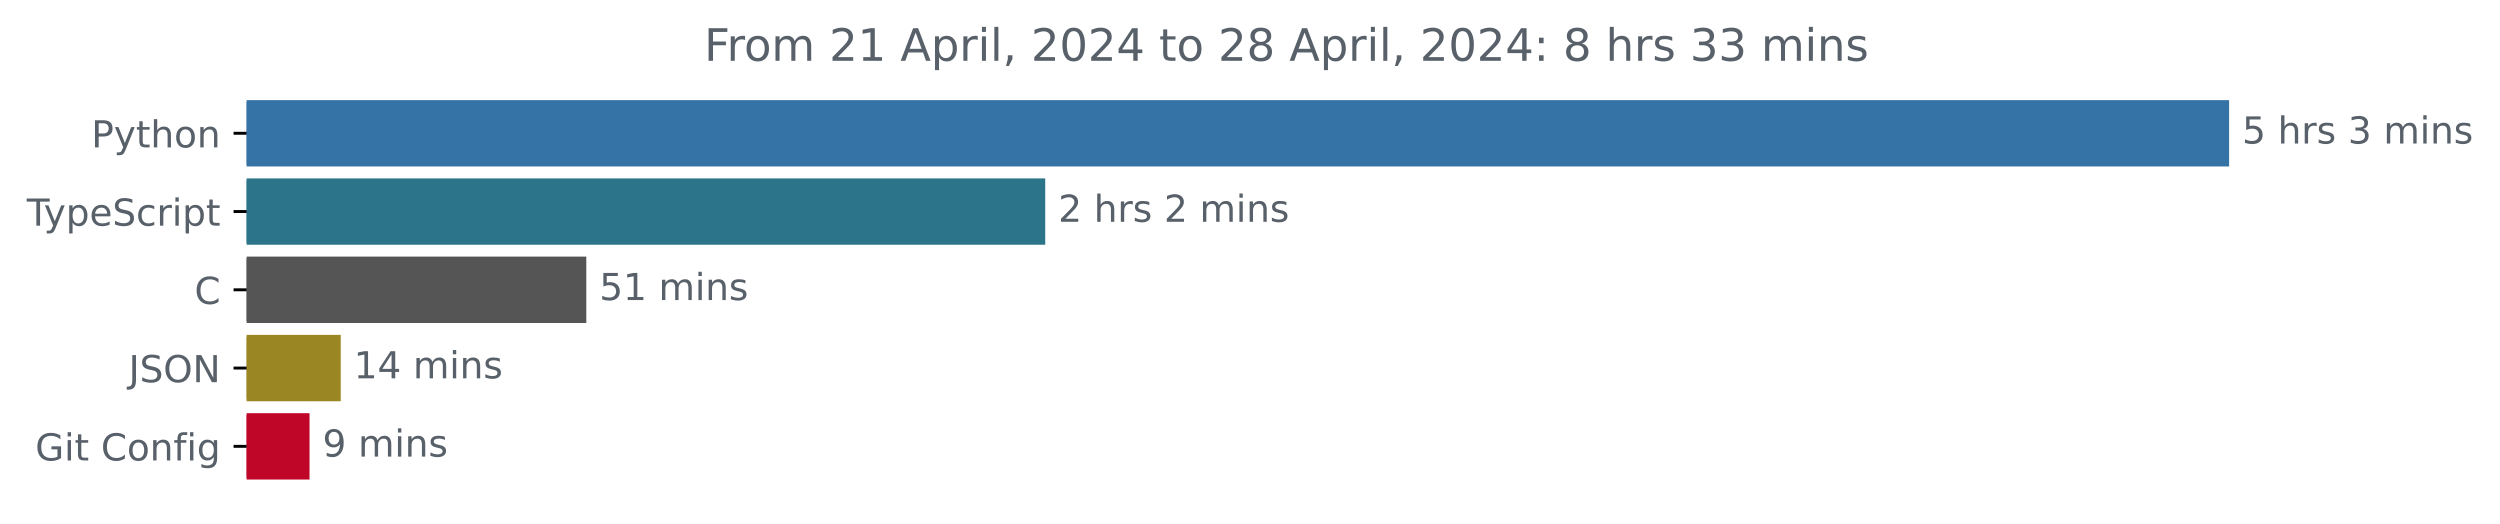
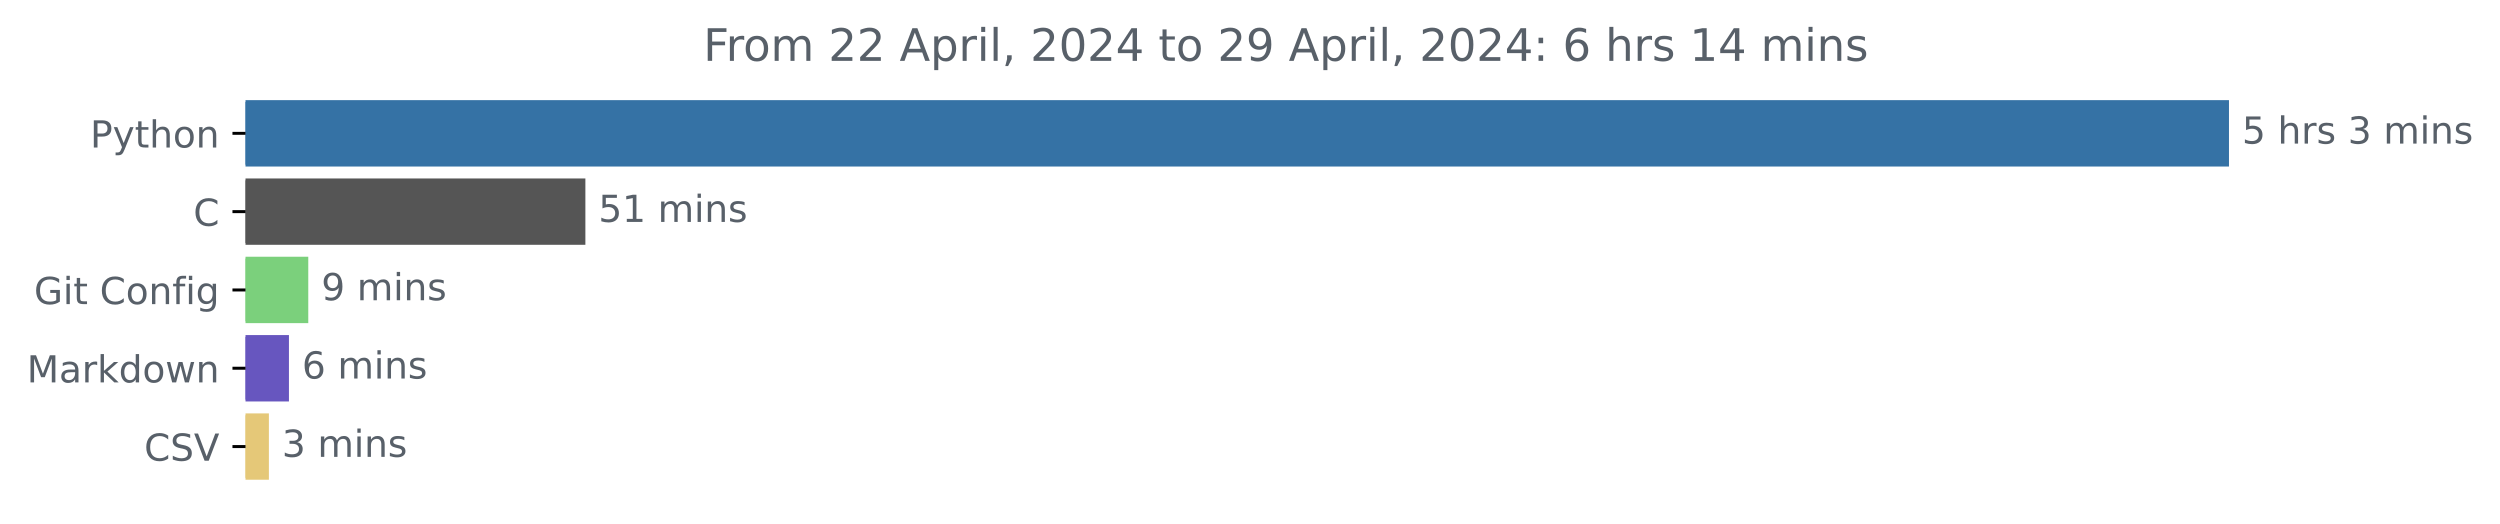
- <svg xmlns="http://www.w3.org/2000/svg" xmlns:xlink="http://www.w3.org/1999/xlink" width="670.782pt" height="140.398pt" viewBox="0 0 670.782 140.398" version="1.1">
+ <svg xmlns="http://www.w3.org/2000/svg" xmlns:xlink="http://www.w3.org/1999/xlink" width="670.452pt" height="140.398pt" viewBox="0 0 670.452 140.398" version="1.1">
  <defs>
    <style type="text/css">*{stroke-linejoin: round; stroke-linecap: butt}</style>
  </defs>
  <g id="figure_1">
    <g id="patch_1">
-       <path d="M -0 140.398  L 670.782 140.398  L 670.782 0  L -0 0  L -0 140.398  z " style="fill: none" />
+       <path d="M 0 140.398  L 670.452 140.398  L 670.452 0  L 0 0  L 0 140.398  z " style="fill: none" />
    </g>
    <g id="axes_1">
      <g id="patch_2">
-         <path d="M 66.17 27.358  L 597.599 27.358  L 597.599 44.158  L 66.17 44.158  z " clip-path="url(#p225ece62cf)" style="fill: #3572a5; stroke: #3572a5; stroke-linejoin: miter" />
+         <path d="M 65.841 27.358  L 597.269 27.358  L 597.269 44.158  L 65.841 44.158  z " clip-path="url(#p59d3d80064)" style="fill: #3572a5; stroke: #3572a5; stroke-linejoin: miter" />
      </g>
      <g id="patch_3">
-         <path d="M 66.17 48.358  L 279.948 48.358  L 279.948 65.158  L 66.17 65.158  z " clip-path="url(#p225ece62cf)" style="fill: #2b7489; stroke: #2b7489; stroke-linejoin: miter" />
+         <path d="M 65.841 48.358  L 156.489 48.358  L 156.489 65.158  L 65.841 65.158  z " clip-path="url(#p59d3d80064)" style="fill: #555555; stroke: #555555; stroke-linejoin: miter" />
      </g>
      <g id="patch_4">
-         <path d="M 66.17 69.358  L 156.812 69.358  L 156.812 86.158  L 66.17 86.158  z " clip-path="url(#p225ece62cf)" style="fill: #555555; stroke: #555555; stroke-linejoin: miter" />
+         <path d="M 65.841 69.358  L 82.173 69.358  L 82.173 86.158  L 65.841 86.158  z " clip-path="url(#p59d3d80064)" style="fill: #7bd07c; stroke: #7bd07c; stroke-linejoin: miter" />
      </g>
      <g id="patch_5">
-         <path d="M 66.17 90.358  L 90.924 90.358  L 90.924 107.158  L 66.17 107.158  z " clip-path="url(#p225ece62cf)" style="fill: #9a8622; stroke: #9a8622; stroke-linejoin: miter" />
+         <path d="M 65.841 90.358  L 76.991 90.358  L 76.991 107.158  L 65.841 107.158  z " clip-path="url(#p59d3d80064)" style="fill: #6756bf; stroke: #6756bf; stroke-linejoin: miter" />
      </g>
      <g id="patch_6">
-         <path d="M 66.17 111.358  L 82.552 111.358  L 82.552 128.158  L 66.17 128.158  z " clip-path="url(#p225ece62cf)" style="fill: #bf0528; stroke: #bf0528; stroke-linejoin: miter" />
+         <path d="M 65.841 111.358  L 71.613 111.358  L 71.613 128.158  L 65.841 128.158  z " clip-path="url(#p59d3d80064)" style="fill: #e5c878; stroke: #e5c878; stroke-linejoin: miter" />
      </g>
      <g id="matplotlib.axis_1" />
      <g id="matplotlib.axis_2">
        <g id="ytick_1">
          <g id="line2d_1">
            <defs>
-               <path id="m4a64876d12" d="M 0 0  L -3.5 0  " style="stroke: #000000; stroke-width: 0.8" />
+               <path id="m87a28e5367" d="M 0 0  L -3.5 0  " style="stroke: #000000; stroke-width: 0.8" />
            </defs>
            <g>
-               <use xlink:href="#m4a64876d12" x="66.17" y="35.758" style="stroke: #000000; stroke-width: 0.8" />
+               <use xlink:href="#m87a28e5367" x="65.841" y="35.758" style="stroke: #000000; stroke-width: 0.8" />
            </g>
          </g>
          <g id="text_1">
-             <g style="fill: #586069" transform="translate(24.50781 39.55734) scale(0.1 -0.1)">
+             <g style="fill: #586069" transform="translate(24.17813 39.55734) scale(0.1 -0.1)">
              <defs>
                <path id="DejaVuSans-50" d="M 1259 4147  L 1259 2394  L 2053 2394  Q 2494 2394 2734 2622  Q 2975 2850 2975 3272  Q 2975 3691 2734 3919  Q 2494 4147 2053 4147  L 1259 4147  z M 628 4666  L 2053 4666  Q 2838 4666 3239 4311  Q 3641 3956 3641 3272  Q 3641 2581 3239 2228  Q 2838 1875 2053 1875  L 1259 1875  L 1259 0  L 628 0  L 628 4666  z " transform="scale(0.015625)" />
                <path id="DejaVuSans-79" d="M 2059 -325  Q 1816 -950 1584 -1140  Q 1353 -1331 966 -1331  L 506 -1331  L 506 -850  L 844 -850  Q 1081 -850 1212 -737  Q 1344 -625 1503 -206  L 1606 56  L 191 3500  L 800 3500  L 1894 763  L 2988 3500  L 3597 3500  L 2059 -325  z " transform="scale(0.015625)" />
                <path id="DejaVuSans-74" d="M 1172 4494  L 1172 3500  L 2356 3500  L 2356 3053  L 1172 3053  L 1172 1153  Q 1172 725 1289 603  Q 1406 481 1766 481  L 2356 481  L 2356 0  L 1766 0  Q 1100 0 847 248  Q 594 497 594 1153  L 594 3053  L 172 3053  L 172 3500  L 594 3500  L 594 4494  L 1172 4494  z " transform="scale(0.015625)" />
                <path id="DejaVuSans-68" d="M 3513 2113  L 3513 0  L 2938 0  L 2938 2094  Q 2938 2591 2744 2837  Q 2550 3084 2163 3084  Q 1697 3084 1428 2787  Q 1159 2491 1159 1978  L 1159 0  L 581 0  L 581 4863  L 1159 4863  L 1159 2956  Q 1366 3272 1645 3428  Q 1925 3584 2291 3584  Q 2894 3584 3203 3211  Q 3513 2838 3513 2113  z " transform="scale(0.015625)" />
                <path id="DejaVuSans-6f" d="M 1959 3097  Q 1497 3097 1228 2736  Q 959 2375 959 1747  Q 959 1119 1226 758  Q 1494 397 1959 397  Q 2419 397 2687 759  Q 2956 1122 2956 1747  Q 2956 2369 2687 2733  Q 2419 3097 1959 3097  z M 1959 3584  Q 2709 3584 3137 3096  Q 3566 2609 3566 1747  Q 3566 888 3137 398  Q 2709 -91 1959 -91  Q 1206 -91 779 398  Q 353 888 353 1747  Q 353 2609 779 3096  Q 1206 3584 1959 3584  z " transform="scale(0.015625)" />
                <path id="DejaVuSans-6e" d="M 3513 2113  L 3513 0  L 2938 0  L 2938 2094  Q 2938 2591 2744 2837  Q 2550 3084 2163 3084  Q 1697 3084 1428 2787  Q 1159 2491 1159 1978  L 1159 0  L 581 0  L 581 3500  L 1159 3500  L 1159 2956  Q 1366 3272 1645 3428  Q 1925 3584 2291 3584  Q 2894 3584 3203 3211  Q 3513 2838 3513 2113  z " transform="scale(0.015625)" />
              </defs>
              <use xlink:href="#DejaVuSans-50" />
              <use xlink:href="#DejaVuSans-79" x="60.303" />
              <use xlink:href="#DejaVuSans-74" x="119.482" />
              <use xlink:href="#DejaVuSans-68" x="158.691" />
              <use xlink:href="#DejaVuSans-6f" x="222.07" />
              <use xlink:href="#DejaVuSans-6e" x="283.252" />
            </g>
          </g>
        </g>
        <g id="ytick_2">
          <g id="line2d_2">
            <g>
-               <use xlink:href="#m4a64876d12" x="66.17" y="56.758" style="stroke: #000000; stroke-width: 0.8" />
+               <use xlink:href="#m87a28e5367" x="65.841" y="56.758" style="stroke: #000000; stroke-width: 0.8" />
            </g>
          </g>
          <g id="text_2">
-             <g style="fill: #586069" transform="translate(7.2 60.55734) scale(0.1 -0.1)">
-               <defs>
-                 <path id="DejaVuSans-54" d="M -19 4666  L 3928 4666  L 3928 4134  L 2272 4134  L 2272 0  L 1638 0  L 1638 4134  L -19 4134  L -19 4666  z " transform="scale(0.015625)" />
-                 <path id="DejaVuSans-70" d="M 1159 525  L 1159 -1331  L 581 -1331  L 581 3500  L 1159 3500  L 1159 2969  Q 1341 3281 1617 3432  Q 1894 3584 2278 3584  Q 2916 3584 3314 3078  Q 3713 2572 3713 1747  Q 3713 922 3314 415  Q 2916 -91 2278 -91  Q 1894 -91 1617 61  Q 1341 213 1159 525  z M 3116 1747  Q 3116 2381 2855 2742  Q 2594 3103 2138 3103  Q 1681 3103 1420 2742  Q 1159 2381 1159 1747  Q 1159 1113 1420 752  Q 1681 391 2138 391  Q 2594 391 2855 752  Q 3116 1113 3116 1747  z " transform="scale(0.015625)" />
-                 <path id="DejaVuSans-65" d="M 3597 1894  L 3597 1613  L 953 1613  Q 991 1019 1311 708  Q 1631 397 2203 397  Q 2534 397 2845 478  Q 3156 559 3463 722  L 3463 178  Q 3153 47 2828 -22  Q 2503 -91 2169 -91  Q 1331 -91 842 396  Q 353 884 353 1716  Q 353 2575 817 3079  Q 1281 3584 2069 3584  Q 2775 3584 3186 3129  Q 3597 2675 3597 1894  z M 3022 2063  Q 3016 2534 2758 2815  Q 2500 3097 2075 3097  Q 1594 3097 1305 2825  Q 1016 2553 972 2059  L 3022 2063  z " transform="scale(0.015625)" />
-                 <path id="DejaVuSans-53" d="M 3425 4513  L 3425 3897  Q 3066 4069 2747 4153  Q 2428 4238 2131 4238  Q 1616 4238 1336 4038  Q 1056 3838 1056 3469  Q 1056 3159 1242 3001  Q 1428 2844 1947 2747  L 2328 2669  Q 3034 2534 3370 2195  Q 3706 1856 3706 1288  Q 3706 609 3251 259  Q 2797 -91 1919 -91  Q 1588 -91 1214 -16  Q 841 59 441 206  L 441 856  Q 825 641 1194 531  Q 1563 422 1919 422  Q 2459 422 2753 634  Q 3047 847 3047 1241  Q 3047 1584 2836 1778  Q 2625 1972 2144 2069  L 1759 2144  Q 1053 2284 737 2584  Q 422 2884 422 3419  Q 422 4038 858 4394  Q 1294 4750 2059 4750  Q 2388 4750 2728 4690  Q 3069 4631 3425 4513  z " transform="scale(0.015625)" />
-                 <path id="DejaVuSans-63" d="M 3122 3366  L 3122 2828  Q 2878 2963 2633 3030  Q 2388 3097 2138 3097  Q 1578 3097 1268 2742  Q 959 2388 959 1747  Q 959 1106 1268 751  Q 1578 397 2138 397  Q 2388 397 2633 464  Q 2878 531 3122 666  L 3122 134  Q 2881 22 2623 -34  Q 2366 -91 2075 -91  Q 1284 -91 818 406  Q 353 903 353 1747  Q 353 2603 823 3093  Q 1294 3584 2113 3584  Q 2378 3584 2631 3529  Q 2884 3475 3122 3366  z " transform="scale(0.015625)" />
-                 <path id="DejaVuSans-72" d="M 2631 2963  Q 2534 3019 2420 3045  Q 2306 3072 2169 3072  Q 1681 3072 1420 2755  Q 1159 2438 1159 1844  L 1159 0  L 581 0  L 581 3500  L 1159 3500  L 1159 2956  Q 1341 3275 1631 3429  Q 1922 3584 2338 3584  Q 2397 3584 2469 3576  Q 2541 3569 2628 3553  L 2631 2963  z " transform="scale(0.015625)" />
-                 <path id="DejaVuSans-69" d="M 603 3500  L 1178 3500  L 1178 0  L 603 0  L 603 3500  z M 603 4863  L 1178 4863  L 1178 4134  L 603 4134  L 603 4863  z " transform="scale(0.015625)" />
-               </defs>
-               <use xlink:href="#DejaVuSans-54" />
-               <use xlink:href="#DejaVuSans-79" x="45.459" />
-               <use xlink:href="#DejaVuSans-70" x="104.639" />
-               <use xlink:href="#DejaVuSans-65" x="168.115" />
-               <use xlink:href="#DejaVuSans-53" x="229.639" />
-               <use xlink:href="#DejaVuSans-63" x="293.115" />
-               <use xlink:href="#DejaVuSans-72" x="348.096" />
-               <use xlink:href="#DejaVuSans-69" x="389.209" />
-               <use xlink:href="#DejaVuSans-70" x="416.992" />
-               <use xlink:href="#DejaVuSans-74" x="480.469" />
+             <g style="fill: #586069" transform="translate(51.85781 60.55734) scale(0.1 -0.1)">
+               <defs>
+                 <path id="DejaVuSans-43" d="M 4122 4306  L 4122 3641  Q 3803 3938 3442 4084  Q 3081 4231 2675 4231  Q 1875 4231 1450 3742  Q 1025 3253 1025 2328  Q 1025 1406 1450 917  Q 1875 428 2675 428  Q 3081 428 3442 575  Q 3803 722 4122 1019  L 4122 359  Q 3791 134 3420 21  Q 3050 -91 2638 -91  Q 1578 -91 968 557  Q 359 1206 359 2328  Q 359 3453 968 4101  Q 1578 4750 2638 4750  Q 3056 4750 3426 4639  Q 3797 4528 4122 4306  z " transform="scale(0.015625)" />
+               </defs>
+               <use xlink:href="#DejaVuSans-43" />
            </g>
          </g>
        </g>
        <g id="ytick_3">
          <g id="line2d_3">
            <g>
-               <use xlink:href="#m4a64876d12" x="66.17" y="77.758" style="stroke: #000000; stroke-width: 0.8" />
+               <use xlink:href="#m87a28e5367" x="65.841" y="77.758" style="stroke: #000000; stroke-width: 0.8" />
            </g>
          </g>
          <g id="text_3">
-             <g style="fill: #586069" transform="translate(52.1875 81.55734) scale(0.1 -0.1)">
-               <defs>
-                 <path id="DejaVuSans-43" d="M 4122 4306  L 4122 3641  Q 3803 3938 3442 4084  Q 3081 4231 2675 4231  Q 1875 4231 1450 3742  Q 1025 3253 1025 2328  Q 1025 1406 1450 917  Q 1875 428 2675 428  Q 3081 428 3442 575  Q 3803 722 4122 1019  L 4122 359  Q 3791 134 3420 21  Q 3050 -91 2638 -91  Q 1578 -91 968 557  Q 359 1206 359 2328  Q 359 3453 968 4101  Q 1578 4750 2638 4750  Q 3056 4750 3426 4639  Q 3797 4528 4122 4306  z " transform="scale(0.015625)" />
-               </defs>
-               <use xlink:href="#DejaVuSans-43" />
-             </g>
-           </g>
-         </g>
-         <g id="ytick_4">
-           <g id="line2d_4">
-             <g>
-               <use xlink:href="#m4a64876d12" x="66.17" y="98.758" style="stroke: #000000; stroke-width: 0.8" />
-             </g>
-           </g>
-           <g id="text_4">
-             <g style="fill: #586069" transform="translate(34.51875 102.5573) scale(0.1 -0.1)">
-               <defs>
-                 <path id="DejaVuSans-4a" d="M 628 4666  L 1259 4666  L 1259 325  Q 1259 -519 939 -900  Q 619 -1281 -91 -1281  L -331 -1281  L -331 -750  L -134 -750  Q 284 -750 456 -515  Q 628 -281 628 325  L 628 4666  z " transform="scale(0.015625)" />
-                 <path id="DejaVuSans-4f" d="M 2522 4238  Q 1834 4238 1429 3725  Q 1025 3213 1025 2328  Q 1025 1447 1429 934  Q 1834 422 2522 422  Q 3209 422 3611 934  Q 4013 1447 4013 2328  Q 4013 3213 3611 3725  Q 3209 4238 2522 4238  z M 2522 4750  Q 3503 4750 4090 4092  Q 4678 3434 4678 2328  Q 4678 1225 4090 567  Q 3503 -91 2522 -91  Q 1538 -91 948 565  Q 359 1222 359 2328  Q 359 3434 948 4092  Q 1538 4750 2522 4750  z " transform="scale(0.015625)" />
-                 <path id="DejaVuSans-4e" d="M 628 4666  L 1478 4666  L 3547 763  L 3547 4666  L 4159 4666  L 4159 0  L 3309 0  L 1241 3903  L 1241 0  L 628 0  L 628 4666  z " transform="scale(0.015625)" />
-               </defs>
-               <use xlink:href="#DejaVuSans-4a" />
-               <use xlink:href="#DejaVuSans-53" x="29.492" />
-               <use xlink:href="#DejaVuSans-4f" x="92.969" />
-               <use xlink:href="#DejaVuSans-4e" x="171.68" />
-             </g>
-           </g>
-         </g>
-         <g id="ytick_5">
-           <g id="line2d_5">
-             <g>
-               <use xlink:href="#m4a64876d12" x="66.17" y="119.758" style="stroke: #000000; stroke-width: 0.8" />
-             </g>
-           </g>
-           <g id="text_5">
-             <g style="fill: #586069" transform="translate(9.459375 123.5573) scale(0.1 -0.1)">
+             <g style="fill: #586069" transform="translate(9.129688 81.55734) scale(0.1 -0.1)">
              <defs>
                <path id="DejaVuSans-47" d="M 3809 666  L 3809 1919  L 2778 1919  L 2778 2438  L 4434 2438  L 4434 434  Q 4069 175 3628 42  Q 3188 -91 2688 -91  Q 1594 -91 976 548  Q 359 1188 359 2328  Q 359 3472 976 4111  Q 1594 4750 2688 4750  Q 3144 4750 3555 4637  Q 3966 4525 4313 4306  L 4313 3634  Q 3963 3931 3569 4081  Q 3175 4231 2741 4231  Q 1884 4231 1454 3753  Q 1025 3275 1025 2328  Q 1025 1384 1454 906  Q 1884 428 2741 428  Q 3075 428 3337 486  Q 3600 544 3809 666  z " transform="scale(0.015625)" />
+                 <path id="DejaVuSans-69" d="M 603 3500  L 1178 3500  L 1178 0  L 603 0  L 603 3500  z M 603 4863  L 1178 4863  L 1178 4134  L 603 4134  L 603 4863  z " transform="scale(0.015625)" />
                <path id="DejaVuSans-20" transform="scale(0.015625)" />
                <path id="DejaVuSans-66" d="M 2375 4863  L 2375 4384  L 1825 4384  Q 1516 4384 1395 4259  Q 1275 4134 1275 3809  L 1275 3500  L 2222 3500  L 2222 3053  L 1275 3053  L 1275 0  L 697 0  L 697 3053  L 147 3053  L 147 3500  L 697 3500  L 697 3744  Q 697 4328 969 4595  Q 1241 4863 1831 4863  L 2375 4863  z " transform="scale(0.015625)" />
                <path id="DejaVuSans-67" d="M 2906 1791  Q 2906 2416 2648 2759  Q 2391 3103 1925 3103  Q 1463 3103 1205 2759  Q 947 2416 947 1791  Q 947 1169 1205 825  Q 1463 481 1925 481  Q 2391 481 2648 825  Q 2906 1169 2906 1791  z M 3481 434  Q 3481 -459 3084 -895  Q 2688 -1331 1869 -1331  Q 1566 -1331 1297 -1286  Q 1028 -1241 775 -1147  L 775 -588  Q 1028 -725 1275 -790  Q 1522 -856 1778 -856  Q 2344 -856 2625 -561  Q 2906 -266 2906 331  L 2906 616  Q 2728 306 2450 153  Q 2172 0 1784 0  Q 1141 0 747 490  Q 353 981 353 1791  Q 353 2603 747 3093  Q 1141 3584 1784 3584  Q 2172 3584 2450 3431  Q 2728 3278 2906 2969  L 2906 3500  L 3481 3500  L 3481 434  z " transform="scale(0.015625)" />
              </defs>
              <use xlink:href="#DejaVuSans-47" />
              <use xlink:href="#DejaVuSans-69" x="77.49" />
              <use xlink:href="#DejaVuSans-74" x="105.273" />
              <use xlink:href="#DejaVuSans-20" x="144.482" />
              <use xlink:href="#DejaVuSans-43" x="176.27" />
              <use xlink:href="#DejaVuSans-6f" x="246.094" />
              <use xlink:href="#DejaVuSans-6e" x="307.275" />
              <use xlink:href="#DejaVuSans-66" x="370.654" />
              <use xlink:href="#DejaVuSans-69" x="405.859" />
              <use xlink:href="#DejaVuSans-67" x="433.643" />
            </g>
          </g>
        </g>
+         <g id="ytick_4">
+           <g id="line2d_4">
+             <g>
+               <use xlink:href="#m87a28e5367" x="65.841" y="98.758" style="stroke: #000000; stroke-width: 0.8" />
+             </g>
+           </g>
+           <g id="text_4">
+             <g style="fill: #586069" transform="translate(7.2 102.5573) scale(0.1 -0.1)">
+               <defs>
+                 <path id="DejaVuSans-4d" d="M 628 4666  L 1569 4666  L 2759 1491  L 3956 4666  L 4897 4666  L 4897 0  L 4281 0  L 4281 4097  L 3078 897  L 2444 897  L 1241 4097  L 1241 0  L 628 0  L 628 4666  z " transform="scale(0.015625)" />
+                 <path id="DejaVuSans-61" d="M 2194 1759  Q 1497 1759 1228 1600  Q 959 1441 959 1056  Q 959 750 1161 570  Q 1363 391 1709 391  Q 2188 391 2477 730  Q 2766 1069 2766 1631  L 2766 1759  L 2194 1759  z M 3341 1997  L 3341 0  L 2766 0  L 2766 531  Q 2569 213 2275 61  Q 1981 -91 1556 -91  Q 1019 -91 701 211  Q 384 513 384 1019  Q 384 1609 779 1909  Q 1175 2209 1959 2209  L 2766 2209  L 2766 2266  Q 2766 2663 2505 2880  Q 2244 3097 1772 3097  Q 1472 3097 1187 3025  Q 903 2953 641 2809  L 641 3341  Q 956 3463 1253 3523  Q 1550 3584 1831 3584  Q 2591 3584 2966 3190  Q 3341 2797 3341 1997  z " transform="scale(0.015625)" />
+                 <path id="DejaVuSans-72" d="M 2631 2963  Q 2534 3019 2420 3045  Q 2306 3072 2169 3072  Q 1681 3072 1420 2755  Q 1159 2438 1159 1844  L 1159 0  L 581 0  L 581 3500  L 1159 3500  L 1159 2956  Q 1341 3275 1631 3429  Q 1922 3584 2338 3584  Q 2397 3584 2469 3576  Q 2541 3569 2628 3553  L 2631 2963  z " transform="scale(0.015625)" />
+                 <path id="DejaVuSans-6b" d="M 581 4863  L 1159 4863  L 1159 1991  L 2875 3500  L 3609 3500  L 1753 1863  L 3688 0  L 2938 0  L 1159 1709  L 1159 0  L 581 0  L 581 4863  z " transform="scale(0.015625)" />
+                 <path id="DejaVuSans-64" d="M 2906 2969  L 2906 4863  L 3481 4863  L 3481 0  L 2906 0  L 2906 525  Q 2725 213 2448 61  Q 2172 -91 1784 -91  Q 1150 -91 751 415  Q 353 922 353 1747  Q 353 2572 751 3078  Q 1150 3584 1784 3584  Q 2172 3584 2448 3432  Q 2725 3281 2906 2969  z M 947 1747  Q 947 1113 1208 752  Q 1469 391 1925 391  Q 2381 391 2643 752  Q 2906 1113 2906 1747  Q 2906 2381 2643 2742  Q 2381 3103 1925 3103  Q 1469 3103 1208 2742  Q 947 2381 947 1747  z " transform="scale(0.015625)" />
+                 <path id="DejaVuSans-77" d="M 269 3500  L 844 3500  L 1563 769  L 2278 3500  L 2956 3500  L 3675 769  L 4391 3500  L 4966 3500  L 4050 0  L 3372 0  L 2619 2869  L 1863 0  L 1184 0  L 269 3500  z " transform="scale(0.015625)" />
+               </defs>
+               <use xlink:href="#DejaVuSans-4d" />
+               <use xlink:href="#DejaVuSans-61" x="86.279" />
+               <use xlink:href="#DejaVuSans-72" x="147.559" />
+               <use xlink:href="#DejaVuSans-6b" x="188.672" />
+               <use xlink:href="#DejaVuSans-64" x="246.582" />
+               <use xlink:href="#DejaVuSans-6f" x="310.059" />
+               <use xlink:href="#DejaVuSans-77" x="371.24" />
+               <use xlink:href="#DejaVuSans-6e" x="453.027" />
+             </g>
+           </g>
+         </g>
+         <g id="ytick_5">
+           <g id="line2d_5">
+             <g>
+               <use xlink:href="#m87a28e5367" x="65.841" y="119.758" style="stroke: #000000; stroke-width: 0.8" />
+             </g>
+           </g>
+           <g id="text_5">
+             <g style="fill: #586069" transform="translate(38.66875 123.5573) scale(0.1 -0.1)">
+               <defs>
+                 <path id="DejaVuSans-53" d="M 3425 4513  L 3425 3897  Q 3066 4069 2747 4153  Q 2428 4238 2131 4238  Q 1616 4238 1336 4038  Q 1056 3838 1056 3469  Q 1056 3159 1242 3001  Q 1428 2844 1947 2747  L 2328 2669  Q 3034 2534 3370 2195  Q 3706 1856 3706 1288  Q 3706 609 3251 259  Q 2797 -91 1919 -91  Q 1588 -91 1214 -16  Q 841 59 441 206  L 441 856  Q 825 641 1194 531  Q 1563 422 1919 422  Q 2459 422 2753 634  Q 3047 847 3047 1241  Q 3047 1584 2836 1778  Q 2625 1972 2144 2069  L 1759 2144  Q 1053 2284 737 2584  Q 422 2884 422 3419  Q 422 4038 858 4394  Q 1294 4750 2059 4750  Q 2388 4750 2728 4690  Q 3069 4631 3425 4513  z " transform="scale(0.015625)" />
+                 <path id="DejaVuSans-56" d="M 1831 0  L 50 4666  L 709 4666  L 2188 738  L 3669 4666  L 4325 4666  L 2547 0  L 1831 0  z " transform="scale(0.015625)" />
+               </defs>
+               <use xlink:href="#DejaVuSans-43" />
+               <use xlink:href="#DejaVuSans-53" x="69.824" />
+               <use xlink:href="#DejaVuSans-56" x="133.301" />
+             </g>
+           </g>
+         </g>
      </g>
      <g id="text_6">
-         <g style="fill: #586069" transform="translate(601.5989 38.5175) scale(0.1 -0.1)">
+         <g style="fill: #586069" transform="translate(601.2692 38.5175) scale(0.1 -0.1)">
          <defs>
            <path id="DejaVuSans-35" d="M 691 4666  L 3169 4666  L 3169 4134  L 1269 4134  L 1269 2991  Q 1406 3038 1543 3061  Q 1681 3084 1819 3084  Q 2600 3084 3056 2656  Q 3513 2228 3513 1497  Q 3513 744 3044 326  Q 2575 -91 1722 -91  Q 1428 -91 1123 -41  Q 819 9 494 109  L 494 744  Q 775 591 1075 516  Q 1375 441 1709 441  Q 2250 441 2565 725  Q 2881 1009 2881 1497  Q 2881 1984 2565 2268  Q 2250 2553 1709 2553  Q 1456 2553 1204 2497  Q 953 2441 691 2322  L 691 4666  z " transform="scale(0.015625)" />
            <path id="DejaVuSans-73" d="M 2834 3397  L 2834 2853  Q 2591 2978 2328 3040  Q 2066 3103 1784 3103  Q 1356 3103 1142 2972  Q 928 2841 928 2578  Q 928 2378 1081 2264  Q 1234 2150 1697 2047  L 1894 2003  Q 2506 1872 2764 1633  Q 3022 1394 3022 966  Q 3022 478 2636 193  Q 2250 -91 1575 -91  Q 1294 -91 989 -36  Q 684 19 347 128  L 347 722  Q 666 556 975 473  Q 1284 391 1588 391  Q 1994 391 2212 530  Q 2431 669 2431 922  Q 2431 1156 2273 1281  Q 2116 1406 1581 1522  L 1381 1569  Q 847 1681 609 1914  Q 372 2147 372 2553  Q 372 3047 722 3315  Q 1072 3584 1716 3584  Q 2034 3584 2315 3537  Q 2597 3491 2834 3397  z " transform="scale(0.015625)" />
            <path id="DejaVuSans-33" d="M 2597 2516  Q 3050 2419 3304 2112  Q 3559 1806 3559 1356  Q 3559 666 3084 287  Q 2609 -91 1734 -91  Q 1441 -91 1130 -33  Q 819 25 488 141  L 488 750  Q 750 597 1062 519  Q 1375 441 1716 441  Q 2309 441 2620 675  Q 2931 909 2931 1356  Q 2931 1769 2642 2001  Q 2353 2234 1838 2234  L 1294 2234  L 1294 2753  L 1863 2753  Q 2328 2753 2575 2939  Q 2822 3125 2822 3475  Q 2822 3834 2567 4026  Q 2313 4219 1838 4219  Q 1578 4219 1281 4162  Q 984 4106 628 3988  L 628 4550  Q 988 4650 1302 4700  Q 1616 4750 1894 4750  Q 2613 4750 3031 4423  Q 3450 4097 3450 3541  Q 3450 3153 3228 2886  Q 3006 2619 2597 2516  z " transform="scale(0.015625)" />
            <path id="DejaVuSans-6d" d="M 3328 2828  Q 3544 3216 3844 3400  Q 4144 3584 4550 3584  Q 5097 3584 5394 3201  Q 5691 2819 5691 2113  L 5691 0  L 5113 0  L 5113 2094  Q 5113 2597 4934 2840  Q 4756 3084 4391 3084  Q 3944 3084 3684 2787  Q 3425 2491 3425 1978  L 3425 0  L 2847 0  L 2847 2094  Q 2847 2600 2669 2842  Q 2491 3084 2119 3084  Q 1678 3084 1418 2786  Q 1159 2488 1159 1978  L 1159 0  L 581 0  L 581 3500  L 1159 3500  L 1159 2956  Q 1356 3278 1631 3431  Q 1906 3584 2284 3584  Q 2666 3584 2933 3390  Q 3200 3197 3328 2828  z " transform="scale(0.015625)" />
          </defs>
          <use xlink:href="#DejaVuSans-35" />
          <use xlink:href="#DejaVuSans-20" x="63.623" />
          <use xlink:href="#DejaVuSans-68" x="95.41" />
          <use xlink:href="#DejaVuSans-72" x="158.789" />
          <use xlink:href="#DejaVuSans-73" x="199.902" />
          <use xlink:href="#DejaVuSans-20" x="252.002" />
          <use xlink:href="#DejaVuSans-33" x="283.789" />
          <use xlink:href="#DejaVuSans-20" x="347.412" />
          <use xlink:href="#DejaVuSans-6d" x="379.199" />
          <use xlink:href="#DejaVuSans-69" x="476.611" />
          <use xlink:href="#DejaVuSans-6e" x="504.395" />
          <use xlink:href="#DejaVuSans-73" x="567.773" />
        </g>
      </g>
      <g id="text_7">
-         <g style="fill: #586069" transform="translate(283.9479 59.5175) scale(0.1 -0.1)">
-           <defs>
-             <path id="DejaVuSans-32" d="M 1228 531  L 3431 531  L 3431 0  L 469 0  L 469 531  Q 828 903 1448 1529  Q 2069 2156 2228 2338  Q 2531 2678 2651 2914  Q 2772 3150 2772 3378  Q 2772 3750 2511 3984  Q 2250 4219 1831 4219  Q 1534 4219 1204 4116  Q 875 4013 500 3803  L 500 4441  Q 881 4594 1212 4672  Q 1544 4750 1819 4750  Q 2544 4750 2975 4387  Q 3406 4025 3406 3419  Q 3406 3131 3298 2873  Q 3191 2616 2906 2266  Q 2828 2175 2409 1742  Q 1991 1309 1228 531  z " transform="scale(0.015625)" />
-           </defs>
-           <use xlink:href="#DejaVuSans-32" />
-           <use xlink:href="#DejaVuSans-20" x="63.623" />
-           <use xlink:href="#DejaVuSans-68" x="95.41" />
-           <use xlink:href="#DejaVuSans-72" x="158.789" />
-           <use xlink:href="#DejaVuSans-73" x="199.902" />
-           <use xlink:href="#DejaVuSans-20" x="252.002" />
-           <use xlink:href="#DejaVuSans-32" x="283.789" />
-           <use xlink:href="#DejaVuSans-20" x="347.412" />
-           <use xlink:href="#DejaVuSans-6d" x="379.199" />
-           <use xlink:href="#DejaVuSans-69" x="476.611" />
-           <use xlink:href="#DejaVuSans-6e" x="504.395" />
-           <use xlink:href="#DejaVuSans-73" x="567.773" />
-         </g>
-       </g>
-       <g id="text_8">
-         <g style="fill: #586069" transform="translate(160.812 80.5175) scale(0.1 -0.1)">
+         <g style="fill: #586069" transform="translate(160.4891 59.5175) scale(0.1 -0.1)">
          <defs>
            <path id="DejaVuSans-31" d="M 794 531  L 1825 531  L 1825 4091  L 703 3866  L 703 4441  L 1819 4666  L 2450 4666  L 2450 531  L 3481 531  L 3481 0  L 794 0  L 794 531  z " transform="scale(0.015625)" />
          </defs>
          <use xlink:href="#DejaVuSans-35" />
          <use xlink:href="#DejaVuSans-31" x="63.623" />
          <use xlink:href="#DejaVuSans-20" x="127.246" />
          <use xlink:href="#DejaVuSans-6d" x="159.033" />
          <use xlink:href="#DejaVuSans-69" x="256.445" />
          <use xlink:href="#DejaVuSans-6e" x="284.229" />
          <use xlink:href="#DejaVuSans-73" x="347.607" />
        </g>
      </g>
-       <g id="text_9">
-         <g style="fill: #586069" transform="translate(94.92351 101.5175) scale(0.1 -0.1)">
-           <defs>
-             <path id="DejaVuSans-34" d="M 2419 4116  L 825 1625  L 2419 1625  L 2419 4116  z M 2253 4666  L 3047 4666  L 3047 1625  L 3713 1625  L 3713 1100  L 3047 1100  L 3047 0  L 2419 0  L 2419 1100  L 313 1100  L 313 1709  L 2253 4666  z " transform="scale(0.015625)" />
-           </defs>
-           <use xlink:href="#DejaVuSans-31" />
-           <use xlink:href="#DejaVuSans-34" x="63.623" />
-           <use xlink:href="#DejaVuSans-20" x="127.246" />
-           <use xlink:href="#DejaVuSans-6d" x="159.033" />
-           <use xlink:href="#DejaVuSans-69" x="256.445" />
-           <use xlink:href="#DejaVuSans-6e" x="284.229" />
-           <use xlink:href="#DejaVuSans-73" x="347.607" />
-         </g>
-       </g>
-       <g id="text_10">
-         <g style="fill: #586069" transform="translate(86.55243 122.5175) scale(0.1 -0.1)">
+       <g id="text_8">
+         <g style="fill: #586069" transform="translate(86.1731 80.5175) scale(0.1 -0.1)">
          <defs>
            <path id="DejaVuSans-39" d="M 703 97  L 703 672  Q 941 559 1184 500  Q 1428 441 1663 441  Q 2288 441 2617 861  Q 2947 1281 2994 2138  Q 2813 1869 2534 1725  Q 2256 1581 1919 1581  Q 1219 1581 811 2004  Q 403 2428 403 3163  Q 403 3881 828 4315  Q 1253 4750 1959 4750  Q 2769 4750 3195 4129  Q 3622 3509 3622 2328  Q 3622 1225 3098 567  Q 2575 -91 1691 -91  Q 1453 -91 1209 -44  Q 966 3 703 97  z M 1959 2075  Q 2384 2075 2632 2365  Q 2881 2656 2881 3163  Q 2881 3666 2632 3958  Q 2384 4250 1959 4250  Q 1534 4250 1286 3958  Q 1038 3666 1038 3163  Q 1038 2656 1286 2365  Q 1534 2075 1959 2075  z " transform="scale(0.015625)" />
          </defs>
          <use xlink:href="#DejaVuSans-39" />
          <use xlink:href="#DejaVuSans-20" x="63.623" />
          <use xlink:href="#DejaVuSans-6d" x="95.41" />
          <use xlink:href="#DejaVuSans-69" x="192.822" />
          <use xlink:href="#DejaVuSans-6e" x="220.605" />
          <use xlink:href="#DejaVuSans-73" x="283.984" />
        </g>
      </g>
+       <g id="text_9">
+         <g style="fill: #586069" transform="translate(80.99131 101.5175) scale(0.1 -0.1)">
+           <defs>
+             <path id="DejaVuSans-36" d="M 2113 2584  Q 1688 2584 1439 2293  Q 1191 2003 1191 1497  Q 1191 994 1439 701  Q 1688 409 2113 409  Q 2538 409 2786 701  Q 3034 994 3034 1497  Q 3034 2003 2786 2293  Q 2538 2584 2113 2584  z M 3366 4563  L 3366 3988  Q 3128 4100 2886 4159  Q 2644 4219 2406 4219  Q 1781 4219 1451 3797  Q 1122 3375 1075 2522  Q 1259 2794 1537 2939  Q 1816 3084 2150 3084  Q 2853 3084 3261 2657  Q 3669 2231 3669 1497  Q 3669 778 3244 343  Q 2819 -91 2113 -91  Q 1303 -91 875 529  Q 447 1150 447 2328  Q 447 3434 972 4092  Q 1497 4750 2381 4750  Q 2619 4750 2861 4703  Q 3103 4656 3366 4563  z " transform="scale(0.015625)" />
+           </defs>
+           <use xlink:href="#DejaVuSans-36" />
+           <use xlink:href="#DejaVuSans-20" x="63.623" />
+           <use xlink:href="#DejaVuSans-6d" x="95.41" />
+           <use xlink:href="#DejaVuSans-69" x="192.822" />
+           <use xlink:href="#DejaVuSans-6e" x="220.605" />
+           <use xlink:href="#DejaVuSans-73" x="283.984" />
+         </g>
+       </g>
+       <g id="text_10">
+         <g style="fill: #586069" transform="translate(75.61275 122.5175) scale(0.1 -0.1)">
+           <use xlink:href="#DejaVuSans-33" />
+           <use xlink:href="#DejaVuSans-20" x="63.623" />
+           <use xlink:href="#DejaVuSans-6d" x="95.41" />
+           <use xlink:href="#DejaVuSans-69" x="192.822" />
+           <use xlink:href="#DejaVuSans-6e" x="220.605" />
+           <use xlink:href="#DejaVuSans-73" x="283.984" />
+         </g>
+       </g>
      <g id="text_11">
-         <g style="fill: #586069" transform="translate(188.9491 16.31812) scale(0.12 -0.12)">
+         <g style="fill: #586069" transform="translate(188.6194 16.31812) scale(0.12 -0.12)">
          <defs>
            <path id="DejaVuSans-46" d="M 628 4666  L 3309 4666  L 3309 4134  L 1259 4134  L 1259 2759  L 3109 2759  L 3109 2228  L 1259 2228  L 1259 0  L 628 0  L 628 4666  z " transform="scale(0.015625)" />
+             <path id="DejaVuSans-32" d="M 1228 531  L 3431 531  L 3431 0  L 469 0  L 469 531  Q 828 903 1448 1529  Q 2069 2156 2228 2338  Q 2531 2678 2651 2914  Q 2772 3150 2772 3378  Q 2772 3750 2511 3984  Q 2250 4219 1831 4219  Q 1534 4219 1204 4116  Q 875 4013 500 3803  L 500 4441  Q 881 4594 1212 4672  Q 1544 4750 1819 4750  Q 2544 4750 2975 4387  Q 3406 4025 3406 3419  Q 3406 3131 3298 2873  Q 3191 2616 2906 2266  Q 2828 2175 2409 1742  Q 1991 1309 1228 531  z " transform="scale(0.015625)" />
            <path id="DejaVuSans-41" d="M 2188 4044  L 1331 1722  L 3047 1722  L 2188 4044  z M 1831 4666  L 2547 4666  L 4325 0  L 3669 0  L 3244 1197  L 1141 1197  L 716 0  L 50 0  L 1831 4666  z " transform="scale(0.015625)" />
+             <path id="DejaVuSans-70" d="M 1159 525  L 1159 -1331  L 581 -1331  L 581 3500  L 1159 3500  L 1159 2969  Q 1341 3281 1617 3432  Q 1894 3584 2278 3584  Q 2916 3584 3314 3078  Q 3713 2572 3713 1747  Q 3713 922 3314 415  Q 2916 -91 2278 -91  Q 1894 -91 1617 61  Q 1341 213 1159 525  z M 3116 1747  Q 3116 2381 2855 2742  Q 2594 3103 2138 3103  Q 1681 3103 1420 2742  Q 1159 2381 1159 1747  Q 1159 1113 1420 752  Q 1681 391 2138 391  Q 2594 391 2855 752  Q 3116 1113 3116 1747  z " transform="scale(0.015625)" />
            <path id="DejaVuSans-6c" d="M 603 4863  L 1178 4863  L 1178 0  L 603 0  L 603 4863  z " transform="scale(0.015625)" />
            <path id="DejaVuSans-2c" d="M 750 794  L 1409 794  L 1409 256  L 897 -744  L 494 -744  L 750 256  L 750 794  z " transform="scale(0.015625)" />
            <path id="DejaVuSans-30" d="M 2034 4250  Q 1547 4250 1301 3770  Q 1056 3291 1056 2328  Q 1056 1369 1301 889  Q 1547 409 2034 409  Q 2525 409 2770 889  Q 3016 1369 3016 2328  Q 3016 3291 2770 3770  Q 2525 4250 2034 4250  z M 2034 4750  Q 2819 4750 3233 4129  Q 3647 3509 3647 2328  Q 3647 1150 3233 529  Q 2819 -91 2034 -91  Q 1250 -91 836 529  Q 422 1150 422 2328  Q 422 3509 836 4129  Q 1250 4750 2034 4750  z " transform="scale(0.015625)" />
-             <path id="DejaVuSans-38" d="M 2034 2216  Q 1584 2216 1326 1975  Q 1069 1734 1069 1313  Q 1069 891 1326 650  Q 1584 409 2034 409  Q 2484 409 2743 651  Q 3003 894 3003 1313  Q 3003 1734 2745 1975  Q 2488 2216 2034 2216  z M 1403 2484  Q 997 2584 770 2862  Q 544 3141 544 3541  Q 544 4100 942 4425  Q 1341 4750 2034 4750  Q 2731 4750 3128 4425  Q 3525 4100 3525 3541  Q 3525 3141 3298 2862  Q 3072 2584 2669 2484  Q 3125 2378 3379 2068  Q 3634 1759 3634 1313  Q 3634 634 3220 271  Q 2806 -91 2034 -91  Q 1263 -91 848 271  Q 434 634 434 1313  Q 434 1759 690 2068  Q 947 2378 1403 2484  z M 1172 3481  Q 1172 3119 1398 2916  Q 1625 2713 2034 2713  Q 2441 2713 2670 2916  Q 2900 3119 2900 3481  Q 2900 3844 2670 4047  Q 2441 4250 2034 4250  Q 1625 4250 1398 4047  Q 1172 3844 1172 3481  z " transform="scale(0.015625)" />
+             <path id="DejaVuSans-34" d="M 2419 4116  L 825 1625  L 2419 1625  L 2419 4116  z M 2253 4666  L 3047 4666  L 3047 1625  L 3713 1625  L 3713 1100  L 3047 1100  L 3047 0  L 2419 0  L 2419 1100  L 313 1100  L 313 1709  L 2253 4666  z " transform="scale(0.015625)" />
            <path id="DejaVuSans-3a" d="M 750 794  L 1409 794  L 1409 0  L 750 0  L 750 794  z M 750 3309  L 1409 3309  L 1409 2516  L 750 2516  L 750 3309  z " transform="scale(0.015625)" />
          </defs>
          <use xlink:href="#DejaVuSans-46" />
          <use xlink:href="#DejaVuSans-72" x="50.27" />
          <use xlink:href="#DejaVuSans-6f" x="89.133" />
          <use xlink:href="#DejaVuSans-6d" x="150.314" />
          <use xlink:href="#DejaVuSans-20" x="247.727" />
          <use xlink:href="#DejaVuSans-32" x="279.514" />
-           <use xlink:href="#DejaVuSans-31" x="343.137" />
+           <use xlink:href="#DejaVuSans-32" x="343.137" />
          <use xlink:href="#DejaVuSans-20" x="406.76" />
          <use xlink:href="#DejaVuSans-41" x="438.547" />
          <use xlink:href="#DejaVuSans-70" x="506.955" />
          <use xlink:href="#DejaVuSans-72" x="570.432" />
          <use xlink:href="#DejaVuSans-69" x="611.545" />
          <use xlink:href="#DejaVuSans-6c" x="639.328" />
          <use xlink:href="#DejaVuSans-2c" x="667.111" />
          <use xlink:href="#DejaVuSans-20" x="698.898" />
          <use xlink:href="#DejaVuSans-32" x="730.686" />
          <use xlink:href="#DejaVuSans-30" x="794.309" />
          <use xlink:href="#DejaVuSans-32" x="857.932" />
          <use xlink:href="#DejaVuSans-34" x="921.555" />
          <use xlink:href="#DejaVuSans-20" x="985.178" />
          <use xlink:href="#DejaVuSans-74" x="1016.965" />
          <use xlink:href="#DejaVuSans-6f" x="1056.174" />
          <use xlink:href="#DejaVuSans-20" x="1117.355" />
          <use xlink:href="#DejaVuSans-32" x="1149.143" />
-           <use xlink:href="#DejaVuSans-38" x="1212.766" />
+           <use xlink:href="#DejaVuSans-39" x="1212.766" />
          <use xlink:href="#DejaVuSans-20" x="1276.389" />
          <use xlink:href="#DejaVuSans-41" x="1308.176" />
          <use xlink:href="#DejaVuSans-70" x="1376.584" />
          <use xlink:href="#DejaVuSans-72" x="1440.061" />
          <use xlink:href="#DejaVuSans-69" x="1481.174" />
          <use xlink:href="#DejaVuSans-6c" x="1508.957" />
          <use xlink:href="#DejaVuSans-2c" x="1536.74" />
          <use xlink:href="#DejaVuSans-20" x="1568.527" />
          <use xlink:href="#DejaVuSans-32" x="1600.314" />
          <use xlink:href="#DejaVuSans-30" x="1663.938" />
          <use xlink:href="#DejaVuSans-32" x="1727.561" />
          <use xlink:href="#DejaVuSans-34" x="1791.184" />
          <use xlink:href="#DejaVuSans-3a" x="1854.807" />
          <use xlink:href="#DejaVuSans-20" x="1888.498" />
-           <use xlink:href="#DejaVuSans-38" x="1920.285" />
+           <use xlink:href="#DejaVuSans-36" x="1920.285" />
          <use xlink:href="#DejaVuSans-20" x="1983.908" />
          <use xlink:href="#DejaVuSans-68" x="2015.695" />
          <use xlink:href="#DejaVuSans-72" x="2079.074" />
          <use xlink:href="#DejaVuSans-73" x="2120.188" />
          <use xlink:href="#DejaVuSans-20" x="2172.287" />
-           <use xlink:href="#DejaVuSans-33" x="2204.074" />
-           <use xlink:href="#DejaVuSans-33" x="2267.697" />
+           <use xlink:href="#DejaVuSans-31" x="2204.074" />
+           <use xlink:href="#DejaVuSans-34" x="2267.697" />
          <use xlink:href="#DejaVuSans-20" x="2331.32" />
          <use xlink:href="#DejaVuSans-6d" x="2363.107" />
          <use xlink:href="#DejaVuSans-69" x="2460.52" />
          <use xlink:href="#DejaVuSans-6e" x="2488.303" />
          <use xlink:href="#DejaVuSans-73" x="2551.682" />
        </g>
      </g>
    </g>
  </g>
  <defs>
-     <clipPath id="p225ece62cf">
-       <rect x="66.17" y="22.318" width="558" height="110.88" />
+     <clipPath id="p59d3d80064">
+       <rect x="65.841" y="22.318" width="558" height="110.88" />
    </clipPath>
  </defs>
</svg>
